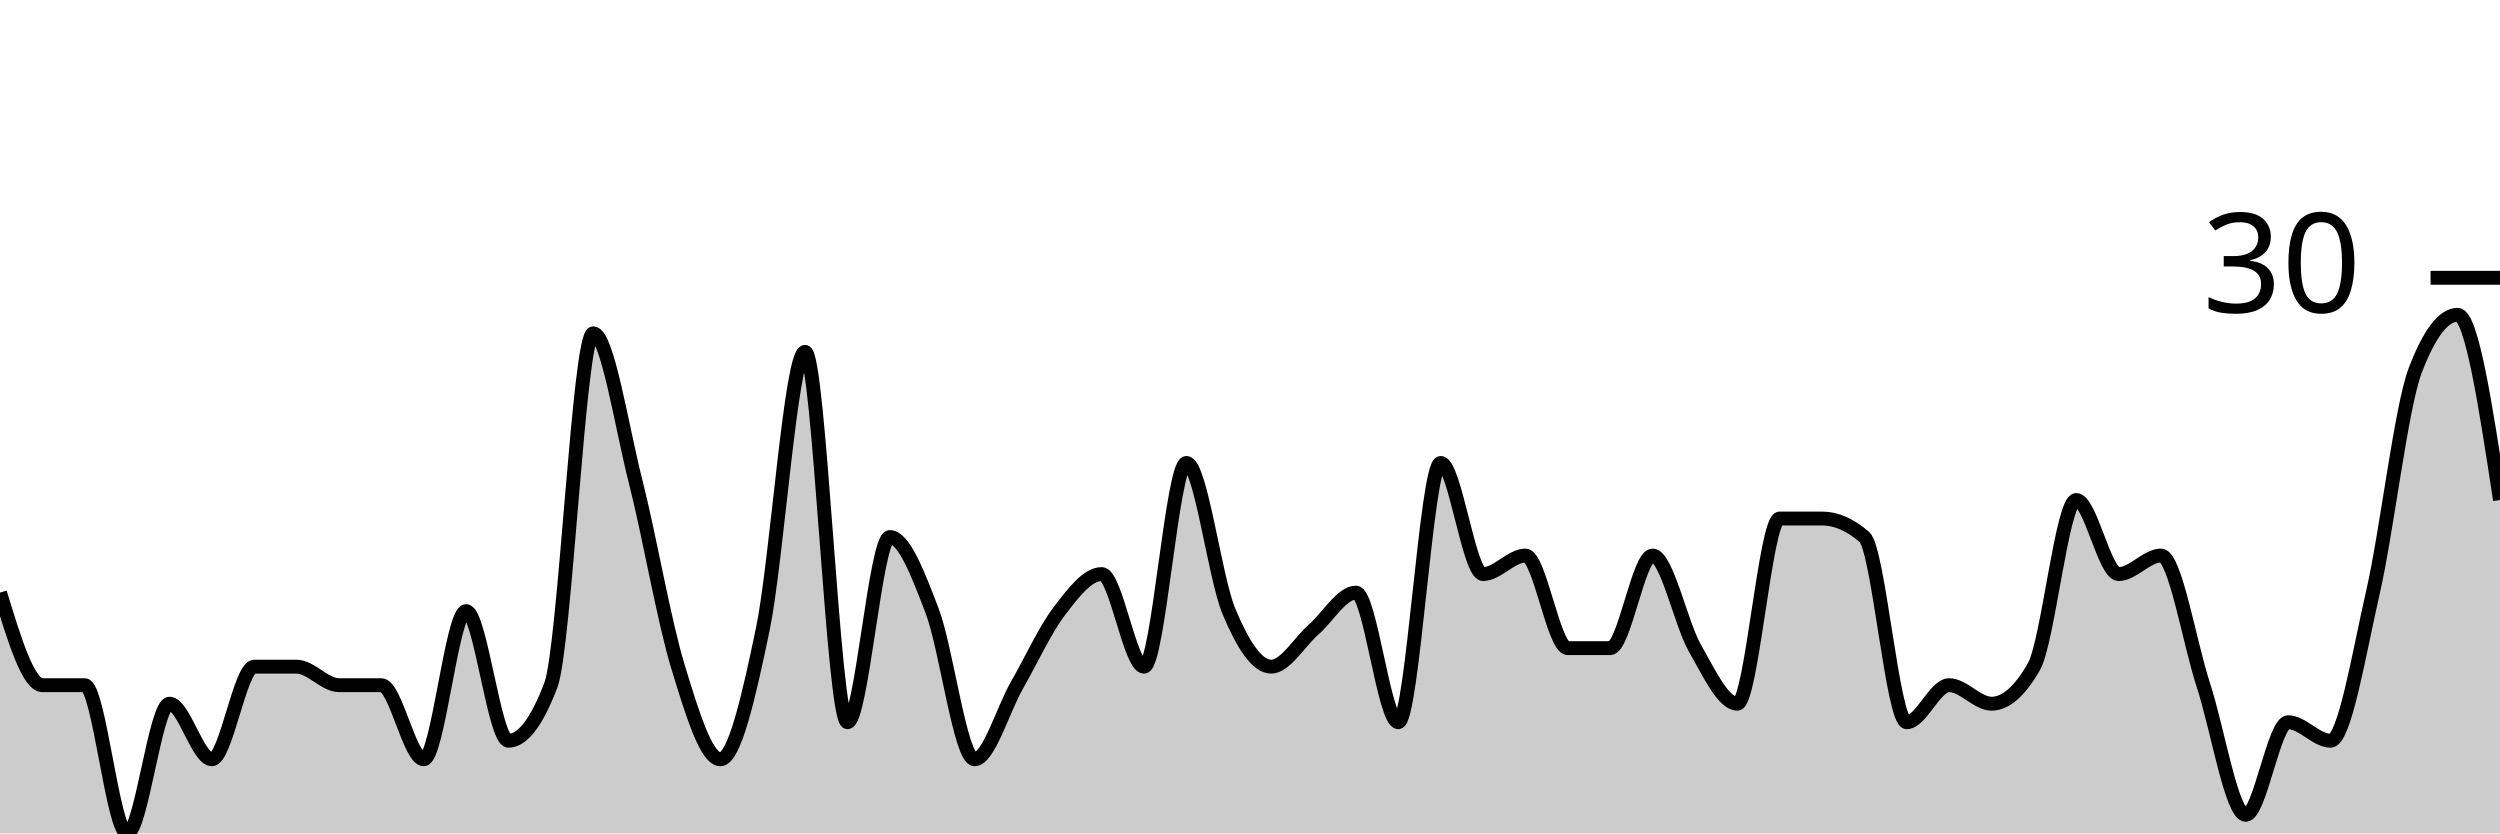
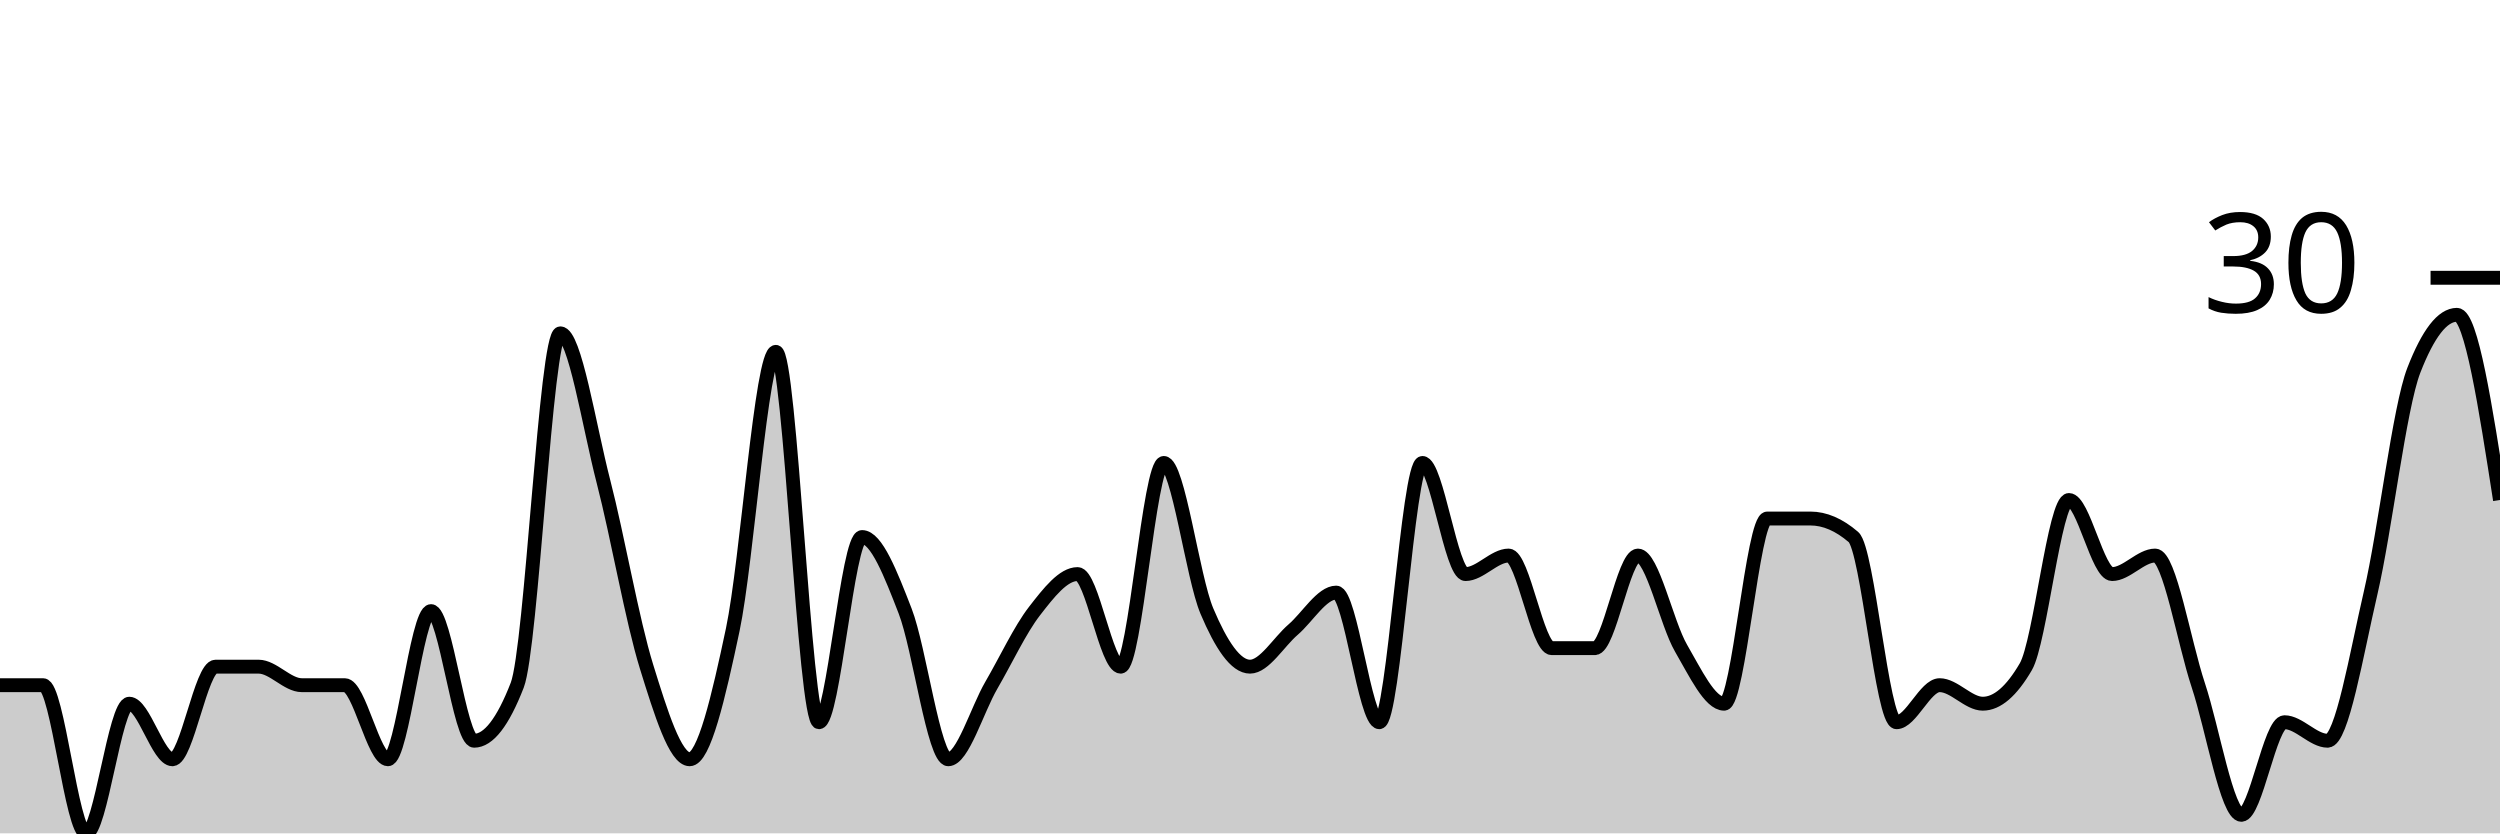
<svg xmlns="http://www.w3.org/2000/svg" viewBox="0 0 180 60">
  <g transform="translate(0,20)">
-     <path class="area" fill="rgba(0, 0, 0, 0.2)" d="M0,22.667C1.017,26,2.034,29.333,3.051,29.333C4.068,29.333,5.085,29.333,6.102,29.333C7.119,29.333,8.136,40,9.153,40C10.169,40,11.186,30.667,12.203,30.667C13.22,30.667,14.237,34.667,15.254,34.667C16.271,34.667,17.288,28,18.305,28C19.322,28,20.339,28,21.356,28C22.373,28,23.39,29.333,24.407,29.333C25.424,29.333,26.441,29.333,27.458,29.333C28.475,29.333,29.492,34.667,30.508,34.667C31.525,34.667,32.542,24,33.559,24C34.576,24,35.593,33.333,36.61,33.333C37.627,33.333,38.644,32,39.661,29.333C40.678,26.667,41.695,4,42.712,4C43.729,4,44.746,10.667,45.763,14.667C46.78,18.667,47.797,24.667,48.814,28C49.831,31.333,50.847,34.667,51.864,34.667C52.881,34.667,53.898,30.222,54.915,25.333C55.932,20.444,56.949,5.333,57.966,5.333C58.983,5.333,60,32,61.017,32C62.034,32,63.051,18.667,64.068,18.667C65.085,18.667,66.102,21.333,67.119,24C68.136,26.667,69.153,34.667,70.169,34.667C71.186,34.667,72.203,31.111,73.22,29.333C74.237,27.556,75.254,25.333,76.271,24C77.288,22.667,78.305,21.333,79.322,21.333C80.339,21.333,81.356,28,82.373,28C83.39,28,84.407,13.333,85.424,13.333C86.441,13.333,87.458,21.556,88.475,24C89.492,26.444,90.508,28,91.525,28C92.542,28,93.559,26.222,94.576,25.333C95.593,24.444,96.61,22.667,97.627,22.667C98.644,22.667,99.661,32,100.678,32C101.695,32,102.712,13.333,103.729,13.333C104.746,13.333,105.763,21.333,106.78,21.333C107.797,21.333,108.814,20,109.831,20C110.847,20,111.864,26.667,112.881,26.667C113.898,26.667,114.915,26.667,115.932,26.667C116.949,26.667,117.966,20,118.983,20C120,20,121.017,24.889,122.034,26.667C123.051,28.444,124.068,30.667,125.085,30.667C126.102,30.667,127.119,17.333,128.136,17.333C129.153,17.333,130.169,17.333,131.186,17.333C132.203,17.333,133.22,17.778,134.237,18.667C135.254,19.556,136.271,32,137.288,32C138.305,32,139.322,29.333,140.339,29.333C141.356,29.333,142.373,30.667,143.39,30.667C144.407,30.667,145.424,29.778,146.441,28C147.458,26.222,148.475,16,149.492,16C150.508,16,151.525,21.333,152.542,21.333C153.559,21.333,154.576,20,155.593,20C156.61,20,157.627,26.222,158.644,29.333C159.661,32.444,160.678,38.667,161.695,38.667C162.712,38.667,163.729,32,164.746,32C165.763,32,166.78,33.333,167.797,33.333C168.814,33.333,169.831,27.111,170.847,22.667C171.864,18.222,172.881,9.333,173.898,6.667C174.915,4,175.932,2.667,176.949,2.667C177.966,2.667,178.983,9.333,180,16L180,40C178.983,40,177.966,40,176.949,40C175.932,40,174.915,40,173.898,40C172.881,40,171.864,40,170.847,40C169.831,40,168.814,40,167.797,40C166.78,40,165.763,40,164.746,40C163.729,40,162.712,40,161.695,40C160.678,40,159.661,40,158.644,40C157.627,40,156.61,40,155.593,40C154.576,40,153.559,40,152.542,40C151.525,40,150.508,40,149.492,40C148.475,40,147.458,40,146.441,40C145.424,40,144.407,40,143.39,40C142.373,40,141.356,40,140.339,40C139.322,40,138.305,40,137.288,40C136.271,40,135.254,40,134.237,40C133.22,40,132.203,40,131.186,40C130.169,40,129.153,40,128.136,40C127.119,40,126.102,40,125.085,40C124.068,40,123.051,40,122.034,40C121.017,40,120,40,118.983,40C117.966,40,116.949,40,115.932,40C114.915,40,113.898,40,112.881,40C111.864,40,110.847,40,109.831,40C108.814,40,107.797,40,106.78,40C105.763,40,104.746,40,103.729,40C102.712,40,101.695,40,100.678,40C99.661,40,98.644,40,97.627,40C96.61,40,95.593,40,94.576,40C93.559,40,92.542,40,91.525,40C90.508,40,89.492,40,88.475,40C87.458,40,86.441,40,85.424,40C84.407,40,83.39,40,82.373,40C81.356,40,80.339,40,79.322,40C78.305,40,77.288,40,76.271,40C75.254,40,74.237,40,73.22,40C72.203,40,71.186,40,70.169,40C69.153,40,68.136,40,67.119,40C66.102,40,65.085,40,64.068,40C63.051,40,62.034,40,61.017,40C60,40,58.983,40,57.966,40C56.949,40,55.932,40,54.915,40C53.898,40,52.881,40,51.864,40C50.847,40,49.831,40,48.814,40C47.797,40,46.78,40,45.763,40C44.746,40,43.729,40,42.712,40C41.695,40,40.678,40,39.661,40C38.644,40,37.627,40,36.61,40C35.593,40,34.576,40,33.559,40C32.542,40,31.525,40,30.508,40C29.492,40,28.475,40,27.458,40C26.441,40,25.424,40,24.407,40C23.39,40,22.373,40,21.356,40C20.339,40,19.322,40,18.305,40C17.288,40,16.271,40,15.254,40C14.237,40,13.22,40,12.203,40C11.186,40,10.169,40,9.153,40C8.136,40,7.119,40,6.102,40C5.085,40,4.068,40,3.051,40C2.034,40,1.017,40,0,40Z" />
-     <path class="line" stroke="black" fill="none" d="M0,22.667C1.017,26,2.034,29.333,3.051,29.333C4.068,29.333,5.085,29.333,6.102,29.333C7.119,29.333,8.136,40,9.153,40C10.169,40,11.186,30.667,12.203,30.667C13.22,30.667,14.237,34.667,15.254,34.667C16.271,34.667,17.288,28,18.305,28C19.322,28,20.339,28,21.356,28C22.373,28,23.39,29.333,24.407,29.333C25.424,29.333,26.441,29.333,27.458,29.333C28.475,29.333,29.492,34.667,30.508,34.667C31.525,34.667,32.542,24,33.559,24C34.576,24,35.593,33.333,36.61,33.333C37.627,33.333,38.644,32,39.661,29.333C40.678,26.667,41.695,4,42.712,4C43.729,4,44.746,10.667,45.763,14.667C46.78,18.667,47.797,24.667,48.814,28C49.831,31.333,50.847,34.667,51.864,34.667C52.881,34.667,53.898,30.222,54.915,25.333C55.932,20.444,56.949,5.333,57.966,5.333C58.983,5.333,60,32,61.017,32C62.034,32,63.051,18.667,64.068,18.667C65.085,18.667,66.102,21.333,67.119,24C68.136,26.667,69.153,34.667,70.169,34.667C71.186,34.667,72.203,31.111,73.22,29.333C74.237,27.556,75.254,25.333,76.271,24C77.288,22.667,78.305,21.333,79.322,21.333C80.339,21.333,81.356,28,82.373,28C83.39,28,84.407,13.333,85.424,13.333C86.441,13.333,87.458,21.556,88.475,24C89.492,26.444,90.508,28,91.525,28C92.542,28,93.559,26.222,94.576,25.333C95.593,24.444,96.61,22.667,97.627,22.667C98.644,22.667,99.661,32,100.678,32C101.695,32,102.712,13.333,103.729,13.333C104.746,13.333,105.763,21.333,106.78,21.333C107.797,21.333,108.814,20,109.831,20C110.847,20,111.864,26.667,112.881,26.667C113.898,26.667,114.915,26.667,115.932,26.667C116.949,26.667,117.966,20,118.983,20C120,20,121.017,24.889,122.034,26.667C123.051,28.444,124.068,30.667,125.085,30.667C126.102,30.667,127.119,17.333,128.136,17.333C129.153,17.333,130.169,17.333,131.186,17.333C132.203,17.333,133.22,17.778,134.237,18.667C135.254,19.556,136.271,32,137.288,32C138.305,32,139.322,29.333,140.339,29.333C141.356,29.333,142.373,30.667,143.39,30.667C144.407,30.667,145.424,29.778,146.441,28C147.458,26.222,148.475,16,149.492,16C150.508,16,151.525,21.333,152.542,21.333C153.559,21.333,154.576,20,155.593,20C156.61,20,157.627,26.222,158.644,29.333C159.661,32.444,160.678,38.667,161.695,38.667C162.712,38.667,163.729,32,164.746,32C165.763,32,166.78,33.333,167.797,33.333C168.814,33.333,169.831,27.111,170.847,22.667C171.864,18.222,172.881,9.333,173.898,6.667C174.915,4,175.932,2.667,176.949,2.667C177.966,2.667,178.983,9.333,180,16" />
+     <path class="area" fill="rgba(0, 0, 0, 0.2)" d="M0,29.333C1.034,29.333,2.069,29.333,3.103,29.333C4.138,29.333,5.172,40,6.207,40C7.241,40,8.276,30.667,9.31,30.667C10.345,30.667,11.379,34.667,12.414,34.667C13.448,34.667,14.483,28,15.517,28C16.552,28,17.586,28,18.621,28C19.655,28,20.69,29.333,21.724,29.333C22.759,29.333,23.793,29.333,24.828,29.333C25.862,29.333,26.897,34.667,27.931,34.667C28.966,34.667,30,24,31.034,24C32.069,24,33.103,33.333,34.138,33.333C35.172,33.333,36.207,32,37.241,29.333C38.276,26.667,39.31,4,40.345,4C41.379,4,42.414,10.667,43.448,14.667C44.483,18.667,45.517,24.667,46.552,28C47.586,31.333,48.621,34.667,49.655,34.667C50.69,34.667,51.724,30.222,52.759,25.333C53.793,20.444,54.828,5.333,55.862,5.333C56.897,5.333,57.931,32,58.966,32C60,32,61.034,18.667,62.069,18.667C63.103,18.667,64.138,21.333,65.172,24C66.207,26.667,67.241,34.667,68.276,34.667C69.31,34.667,70.345,31.111,71.379,29.333C72.414,27.556,73.448,25.333,74.483,24C75.517,22.667,76.552,21.333,77.586,21.333C78.621,21.333,79.655,28,80.69,28C81.724,28,82.759,13.333,83.793,13.333C84.828,13.333,85.862,21.556,86.897,24C87.931,26.444,88.966,28,90,28C91.034,28,92.069,26.222,93.103,25.333C94.138,24.444,95.172,22.667,96.207,22.667C97.241,22.667,98.276,32,99.31,32C100.345,32,101.379,13.333,102.414,13.333C103.448,13.333,104.483,21.333,105.517,21.333C106.552,21.333,107.586,20,108.621,20C109.655,20,110.69,26.667,111.724,26.667C112.759,26.667,113.793,26.667,114.828,26.667C115.862,26.667,116.897,20,117.931,20C118.966,20,120,24.889,121.034,26.667C122.069,28.444,123.103,30.667,124.138,30.667C125.172,30.667,126.207,17.333,127.241,17.333C128.276,17.333,129.31,17.333,130.345,17.333C131.379,17.333,132.414,17.778,133.448,18.667C134.483,19.556,135.517,32,136.552,32C137.586,32,138.621,29.333,139.655,29.333C140.69,29.333,141.724,30.667,142.759,30.667C143.793,30.667,144.828,29.778,145.862,28C146.897,26.222,147.931,16,148.966,16C150,16,151.034,21.333,152.069,21.333C153.103,21.333,154.138,20,155.172,20C156.207,20,157.241,26.222,158.276,29.333C159.31,32.444,160.345,38.667,161.379,38.667C162.414,38.667,163.448,32,164.483,32C165.517,32,166.552,33.333,167.586,33.333C168.621,33.333,169.655,27.111,170.69,22.667C171.724,18.222,172.759,9.333,173.793,6.667C174.828,4,175.862,2.667,176.897,2.667C177.931,2.667,178.966,9.333,180,16L180,40C178.966,40,177.931,40,176.897,40C175.862,40,174.828,40,173.793,40C172.759,40,171.724,40,170.69,40C169.655,40,168.621,40,167.586,40C166.552,40,165.517,40,164.483,40C163.448,40,162.414,40,161.379,40C160.345,40,159.31,40,158.276,40C157.241,40,156.207,40,155.172,40C154.138,40,153.103,40,152.069,40C151.034,40,150,40,148.966,40C147.931,40,146.897,40,145.862,40C144.828,40,143.793,40,142.759,40C141.724,40,140.69,40,139.655,40C138.621,40,137.586,40,136.552,40C135.517,40,134.483,40,133.448,40C132.414,40,131.379,40,130.345,40C129.31,40,128.276,40,127.241,40C126.207,40,125.172,40,124.138,40C123.103,40,122.069,40,121.034,40C120,40,118.966,40,117.931,40C116.897,40,115.862,40,114.828,40C113.793,40,112.759,40,111.724,40C110.69,40,109.655,40,108.621,40C107.586,40,106.552,40,105.517,40C104.483,40,103.448,40,102.414,40C101.379,40,100.345,40,99.31,40C98.276,40,97.241,40,96.207,40C95.172,40,94.138,40,93.103,40C92.069,40,91.034,40,90,40C88.966,40,87.931,40,86.897,40C85.862,40,84.828,40,83.793,40C82.759,40,81.724,40,80.69,40C79.655,40,78.621,40,77.586,40C76.552,40,75.517,40,74.483,40C73.448,40,72.414,40,71.379,40C70.345,40,69.31,40,68.276,40C67.241,40,66.207,40,65.172,40C64.138,40,63.103,40,62.069,40C61.034,40,60,40,58.966,40C57.931,40,56.897,40,55.862,40C54.828,40,53.793,40,52.759,40C51.724,40,50.69,40,49.655,40C48.621,40,47.586,40,46.552,40C45.517,40,44.483,40,43.448,40C42.414,40,41.379,40,40.345,40C39.31,40,38.276,40,37.241,40C36.207,40,35.172,40,34.138,40C33.103,40,32.069,40,31.034,40C30,40,28.966,40,27.931,40C26.897,40,25.862,40,24.828,40C23.793,40,22.759,40,21.724,40C20.69,40,19.655,40,18.621,40C17.586,40,16.552,40,15.517,40C14.483,40,13.448,40,12.414,40C11.379,40,10.345,40,9.31,40C8.276,40,7.241,40,6.207,40C5.172,40,4.138,40,3.103,40C2.069,40,1.034,40,0,40Z" />
+     <path class="line" stroke="black" fill="none" d="M0,29.333C1.034,29.333,2.069,29.333,3.103,29.333C4.138,29.333,5.172,40,6.207,40C7.241,40,8.276,30.667,9.31,30.667C10.345,30.667,11.379,34.667,12.414,34.667C13.448,34.667,14.483,28,15.517,28C16.552,28,17.586,28,18.621,28C19.655,28,20.69,29.333,21.724,29.333C22.759,29.333,23.793,29.333,24.828,29.333C25.862,29.333,26.897,34.667,27.931,34.667C28.966,34.667,30,24,31.034,24C32.069,24,33.103,33.333,34.138,33.333C35.172,33.333,36.207,32,37.241,29.333C38.276,26.667,39.31,4,40.345,4C41.379,4,42.414,10.667,43.448,14.667C44.483,18.667,45.517,24.667,46.552,28C47.586,31.333,48.621,34.667,49.655,34.667C50.69,34.667,51.724,30.222,52.759,25.333C53.793,20.444,54.828,5.333,55.862,5.333C56.897,5.333,57.931,32,58.966,32C60,32,61.034,18.667,62.069,18.667C63.103,18.667,64.138,21.333,65.172,24C66.207,26.667,67.241,34.667,68.276,34.667C69.31,34.667,70.345,31.111,71.379,29.333C72.414,27.556,73.448,25.333,74.483,24C75.517,22.667,76.552,21.333,77.586,21.333C78.621,21.333,79.655,28,80.69,28C81.724,28,82.759,13.333,83.793,13.333C84.828,13.333,85.862,21.556,86.897,24C87.931,26.444,88.966,28,90,28C91.034,28,92.069,26.222,93.103,25.333C94.138,24.444,95.172,22.667,96.207,22.667C97.241,22.667,98.276,32,99.31,32C100.345,32,101.379,13.333,102.414,13.333C103.448,13.333,104.483,21.333,105.517,21.333C106.552,21.333,107.586,20,108.621,20C109.655,20,110.69,26.667,111.724,26.667C112.759,26.667,113.793,26.667,114.828,26.667C115.862,26.667,116.897,20,117.931,20C118.966,20,120,24.889,121.034,26.667C122.069,28.444,123.103,30.667,124.138,30.667C125.172,30.667,126.207,17.333,127.241,17.333C128.276,17.333,129.31,17.333,130.345,17.333C131.379,17.333,132.414,17.778,133.448,18.667C134.483,19.556,135.517,32,136.552,32C137.586,32,138.621,29.333,139.655,29.333C140.69,29.333,141.724,30.667,142.759,30.667C143.793,30.667,144.828,29.778,145.862,28C146.897,26.222,147.931,16,148.966,16C150,16,151.034,21.333,152.069,21.333C153.103,21.333,154.138,20,155.172,20C156.207,20,157.241,26.222,158.276,29.333C159.31,32.444,160.345,38.667,161.379,38.667C162.414,38.667,163.448,32,164.483,32C165.517,32,166.552,33.333,167.586,33.333C168.621,33.333,169.655,27.111,170.69,22.667C171.724,18.222,172.759,9.333,173.793,6.667C174.828,4,175.862,2.667,176.897,2.667C177.931,2.667,178.966,9.333,180,16" />
    <path class="axis-ceiling" stroke-width="1" stroke="black" fill="none" d="M175,0L180,0" />
    <text class="axis-ceiling-label" font-family="sans-serif" text-anchor="end" font-size="10px" x="170" y="2.5">30</text>
  </g>
</svg>
